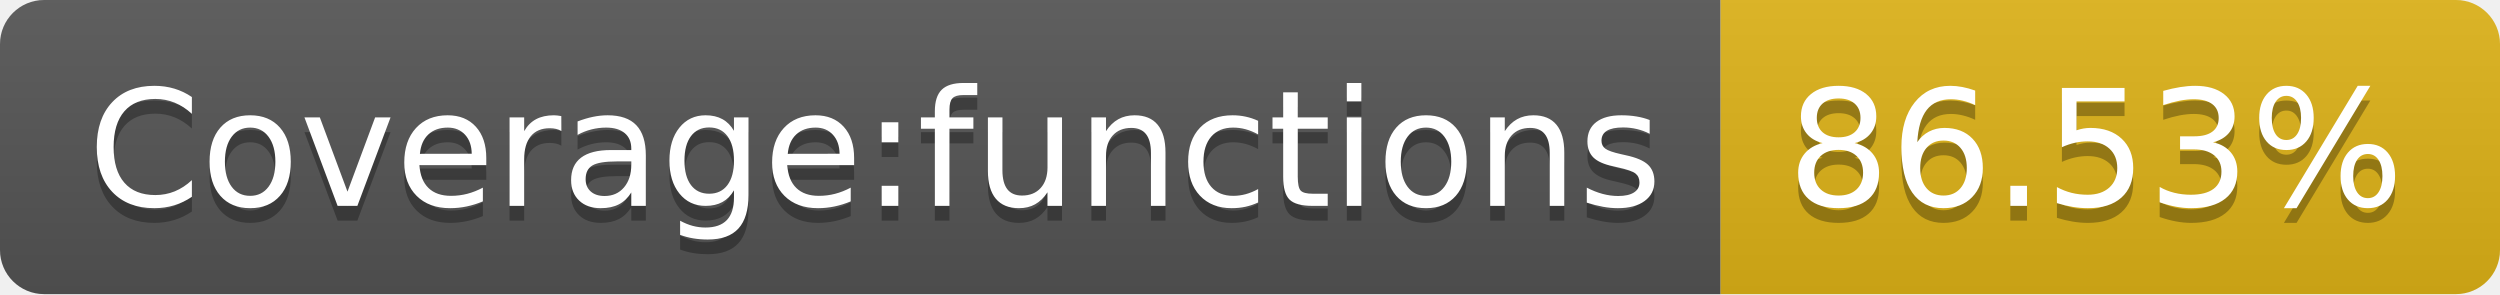
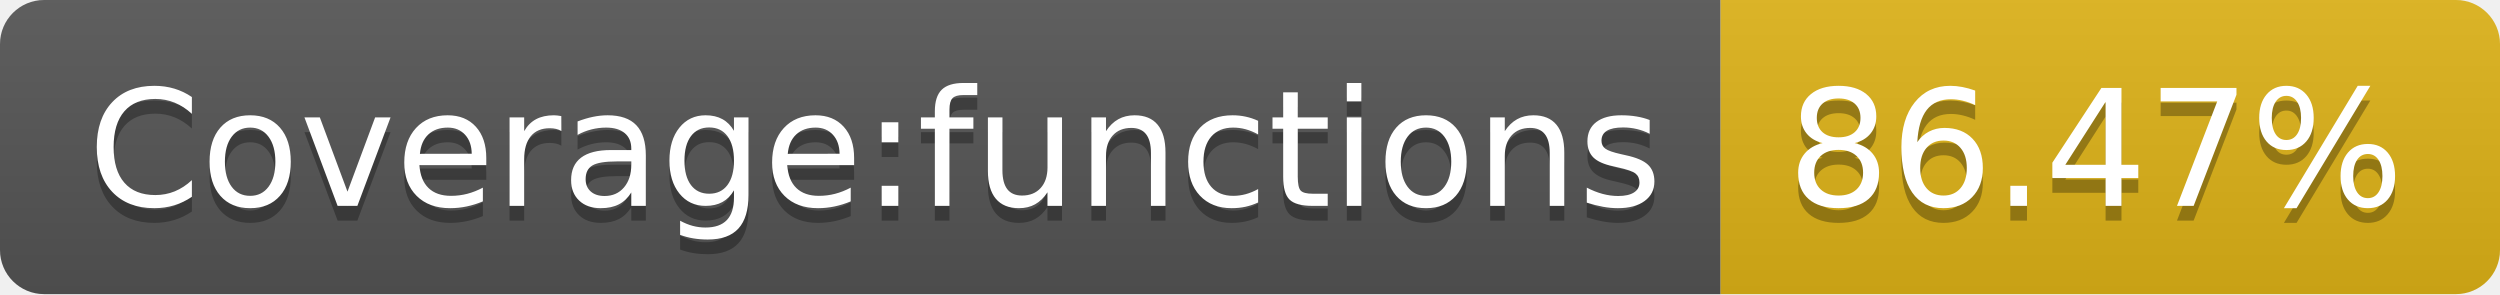
- <svg xmlns="http://www.w3.org/2000/svg" width="170" height="20" role="img" aria-label="Coverage:functions: 86.53%">
+ <svg xmlns="http://www.w3.org/2000/svg" width="170" height="20" role="img" aria-label="Coverage:functions: 86.47%">
  <linearGradient id="s" x2="0" y2="100%">
    <stop offset="0" stop-color="#bbb" stop-opacity=".1" />
    <stop offset="1" stop-opacity=".1" />
  </linearGradient>
  <clipPath id="r">
    <rect width="170" height="20" rx="3" fill="#fff" />
  </clipPath>
  <g clip-path="url(#r)">
    <rect width="117" height="20" fill="#555" />
    <rect x="117" width="53" height="20" fill="#dfb317" />
    <rect width="170" height="20" fill="url(#s)" />
  </g>
  <g fill="#fff" text-anchor="middle" font-family="Verdana,Geneva,DejaVu Sans,sans-serif" text-rendering="geometricPrecision" font-size="110">
    <text aria-hidden="true" x="595" y="150" fill="#010101" fill-opacity=".3" transform="scale(.1)" textLength="1070">Coverage:functions</text>
    <text x="595" y="140" transform="scale(.1)" fill="#fff" textLength="1070">Coverage:functions</text>
-     <text aria-hidden="true" x="1425" y="150" fill="#010101" fill-opacity=".3" transform="scale(.1)" textLength="430">86.53%</text>
-     <text x="1425" y="140" transform="scale(.1)" fill="#fff" textLength="430">86.53%</text>
+     <text aria-hidden="true" x="1425" y="150" fill="#010101" fill-opacity=".3" transform="scale(.1)" textLength="430">86.47%</text>
+     <text x="1425" y="140" transform="scale(.1)" fill="#fff" textLength="430">86.47%</text>
  </g>
</svg>
